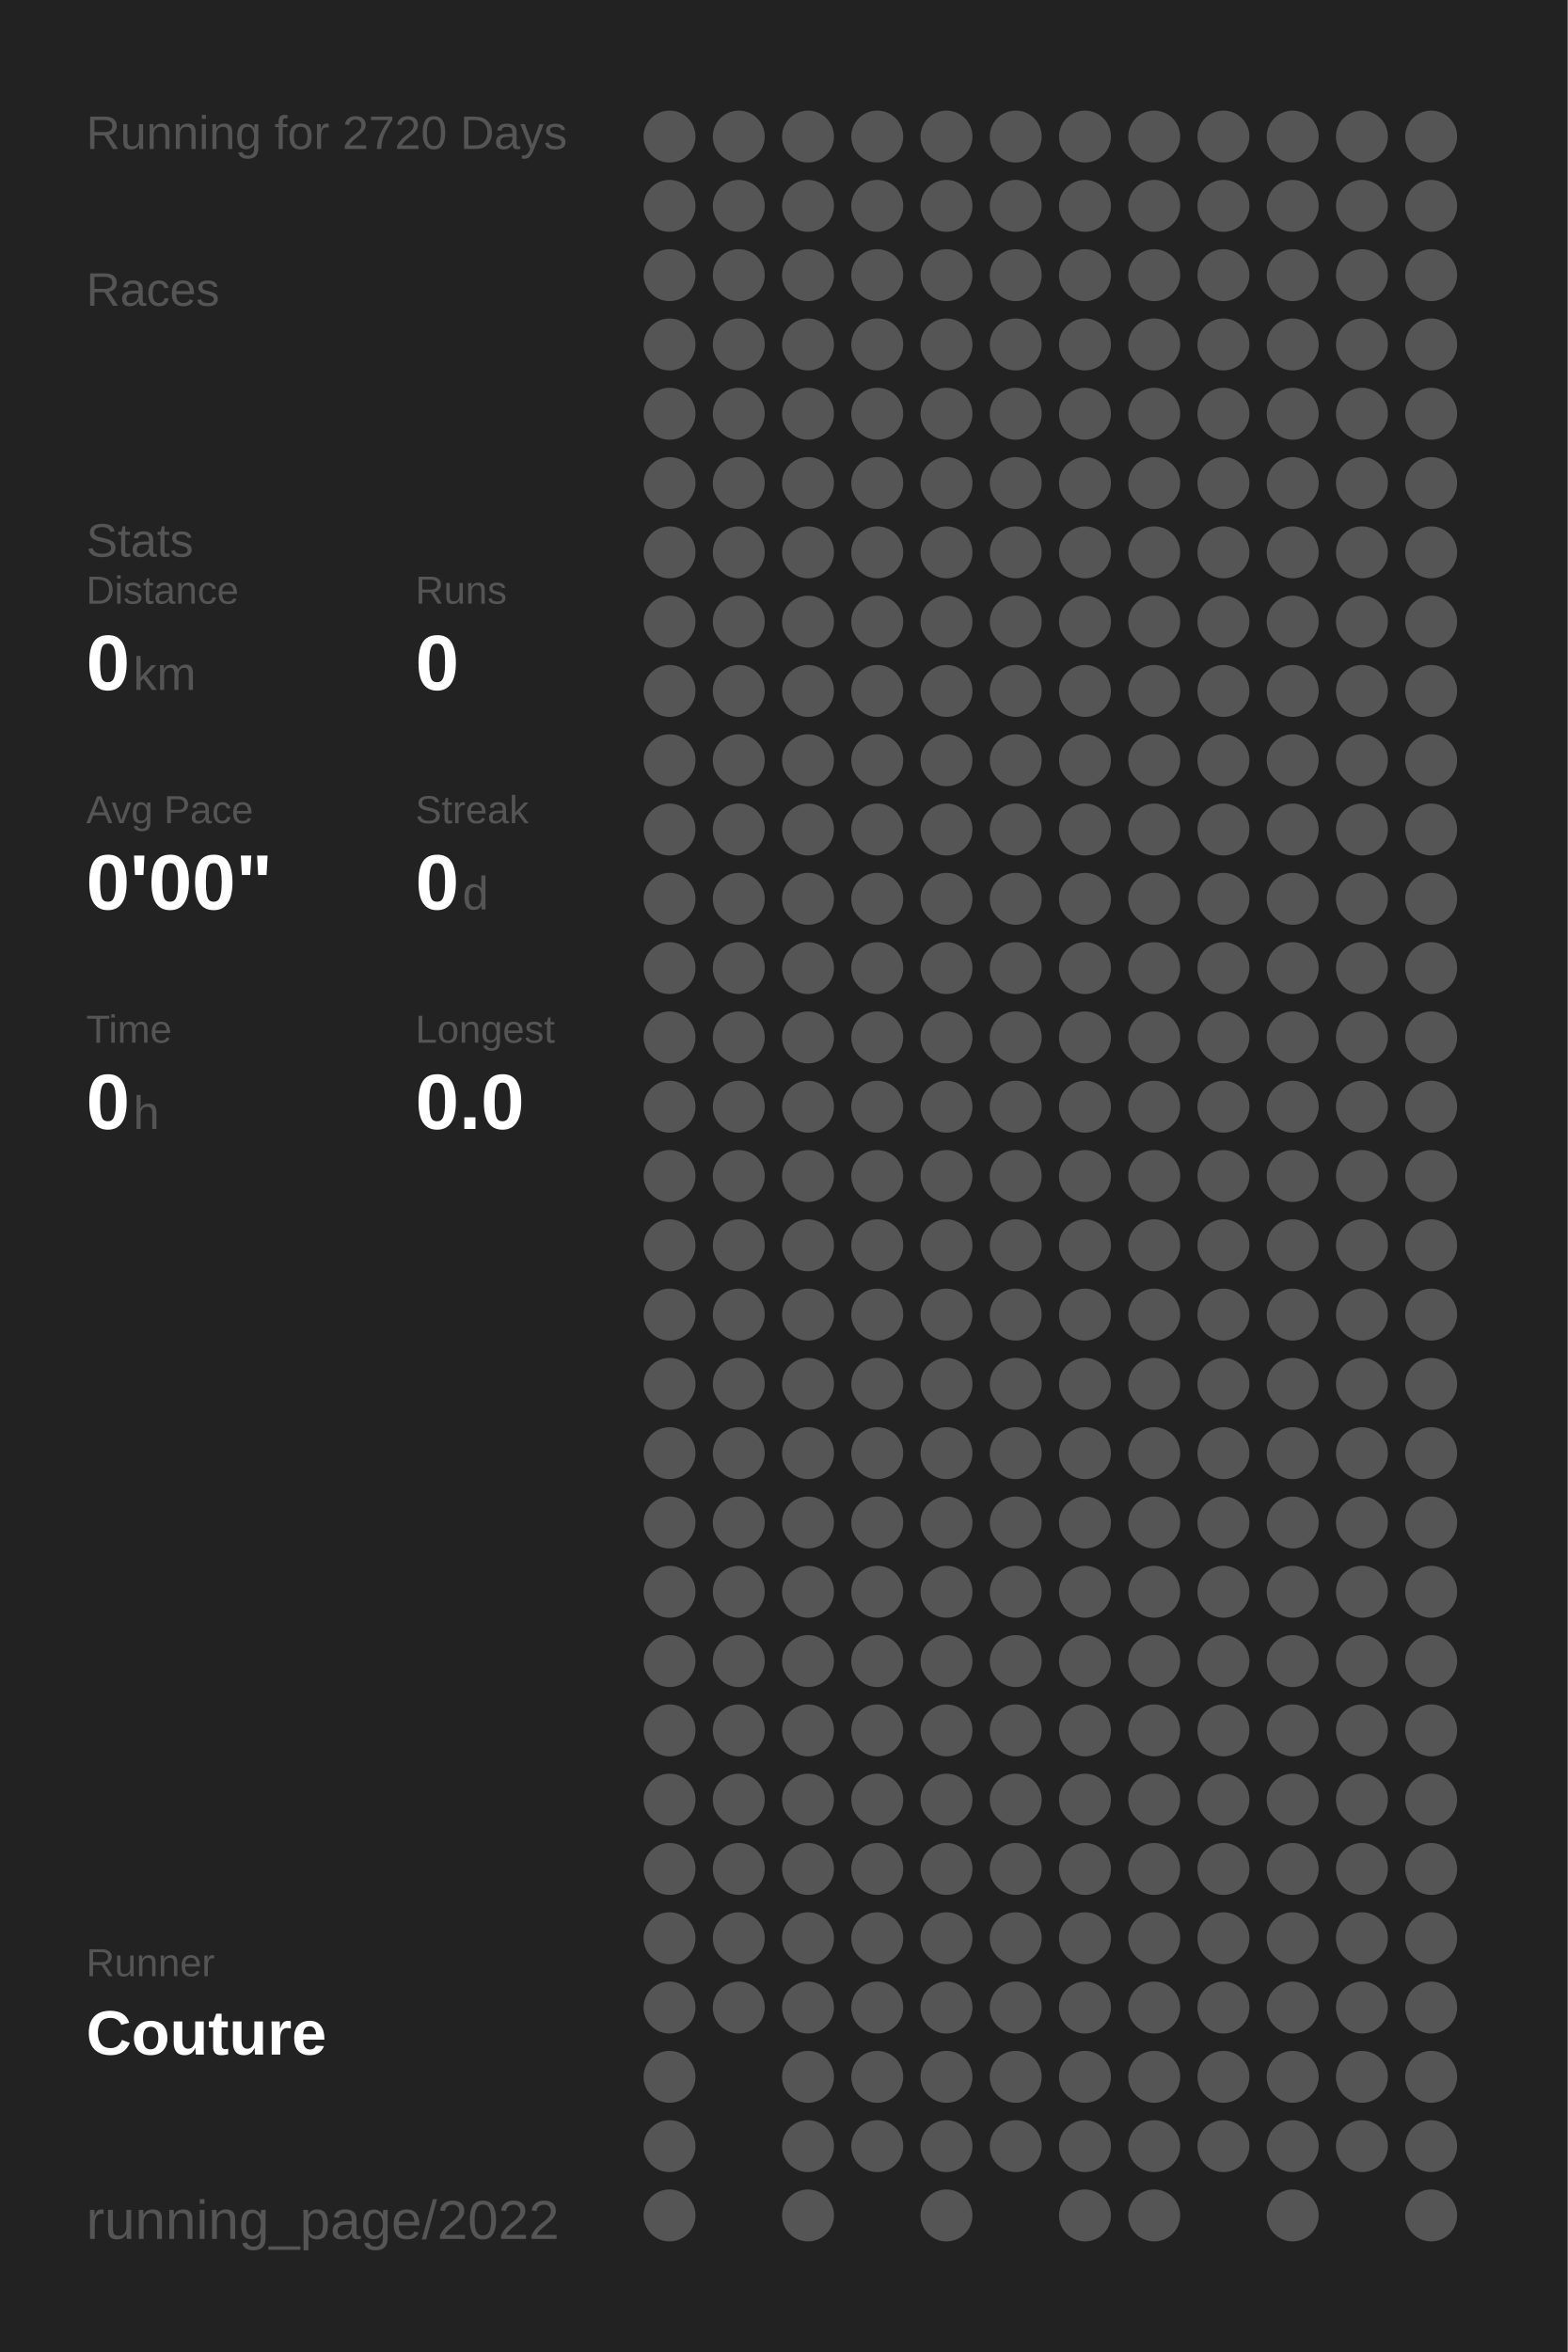
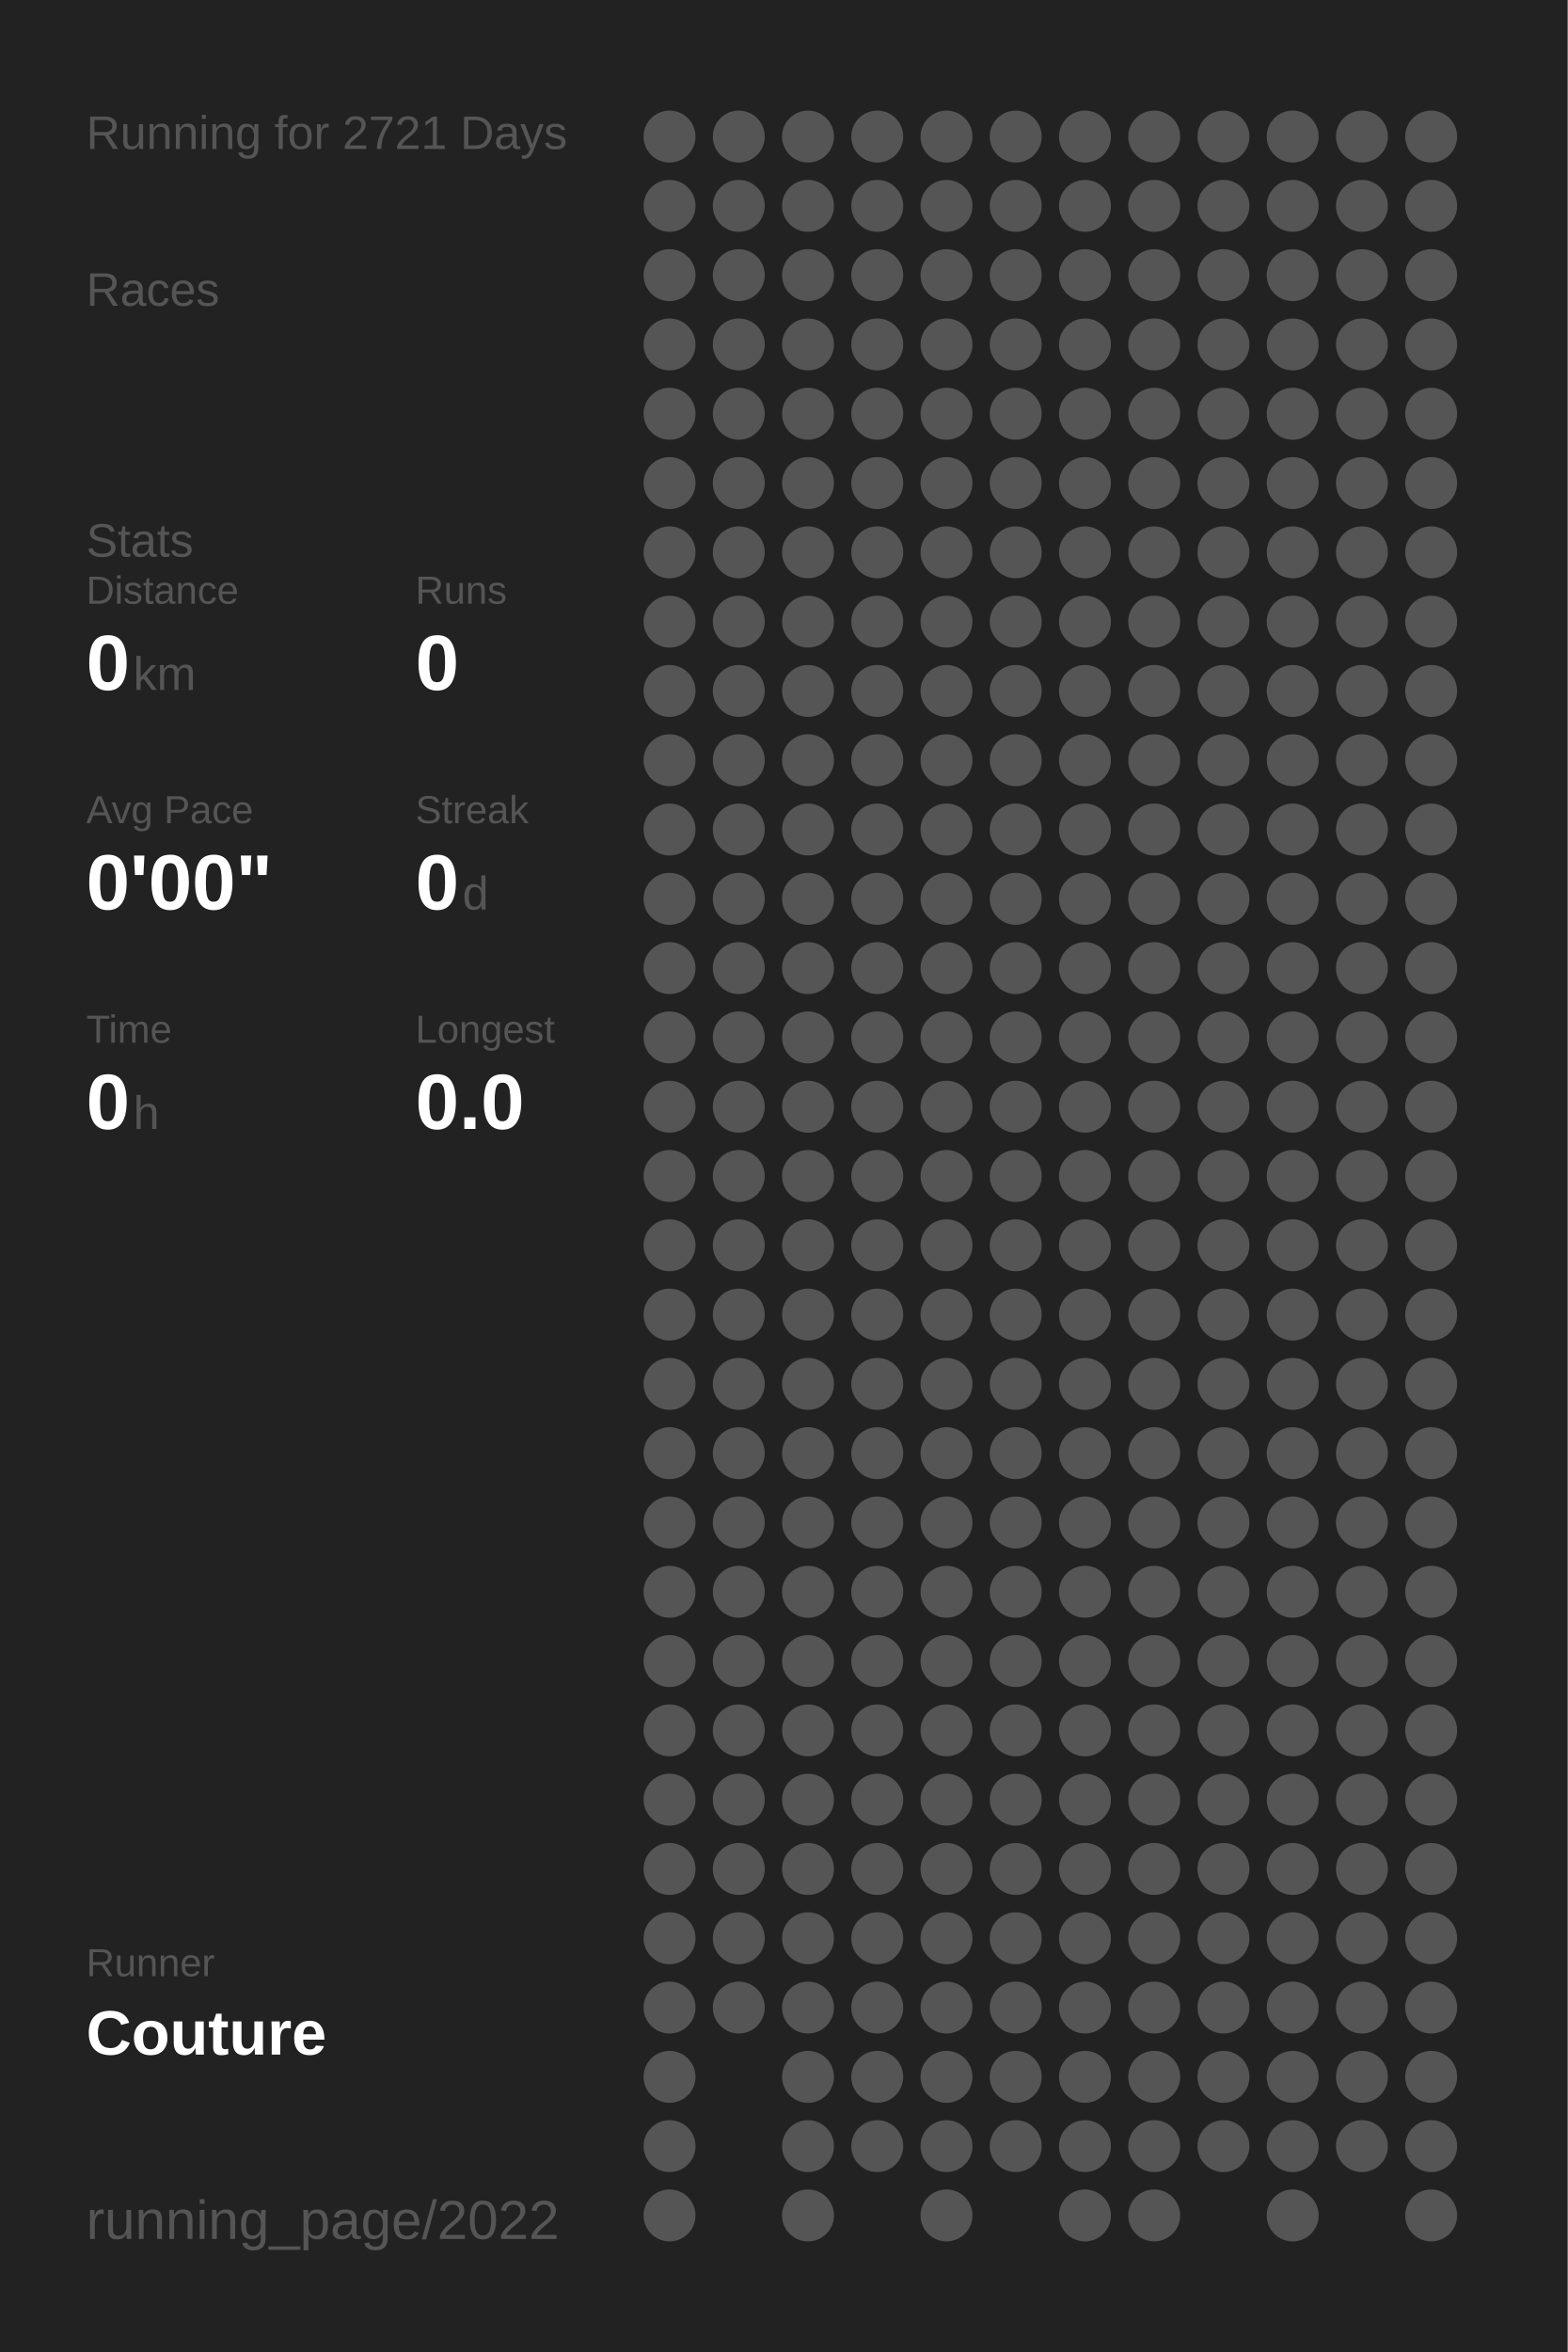
<svg xmlns="http://www.w3.org/2000/svg" baseProfile="full" height="300mm" version="1.1" viewBox="0,0,200,300" width="200mm">
  <defs />
  <rect fill="#222222" height="300" width="200" x="0" y="0" />
-   <text fill="#555555" style="font-size:6px; font-family:Arial;" x="11" y="19">Running for 2720 Days</text>
+   <text fill="#555555" style="font-size:6px; font-family:Arial;" x="11" y="19">Running for 2721 Days</text>
  <text fill="#555555" style="font-size:6px; font-family:Arial;" x="11" y="39">Races</text>
  <text fill="#555555" style="font-size:6px; font-family:Arial;" x="11" y="71">Stats</text>
  <text fill="#555555" style="font-size:5px; font-family:Arial;" x="11" y="77">Distance</text>
  <text fill="#FFFFFF" style="font-size:10px; font-family:Arial; font-weight:bold;" x="11" y="88">0</text>
  <text fill="#555555" style="font-size:6px; font-family:Arial;" x="17" y="88">km</text>
  <text fill="#555555" style="font-size:5px; font-family:Arial;" x="53" y="77">Runs</text>
  <text fill="#FFFFFF" style="font-size:10px; font-family:Arial; font-weight:bold;" x="53" y="88">0</text>
  <text fill="#555555" style="font-size:5px; font-family:Arial;" x="11" y="105">Avg Pace</text>
  <text fill="#FFFFFF" style="font-size:10px; font-family:Arial; font-weight:bold;" x="11" y="116">0'00"</text>
  <text fill="#555555" style="font-size:5px; font-family:Arial;" x="53" y="105">Streak</text>
  <text fill="#FFFFFF" style="font-size:10px; font-family:Arial; font-weight:bold;" x="53" y="116">0</text>
  <text fill="#555555" style="font-size:6px; font-family:Arial;" x="59" y="116">d</text>
  <text fill="#555555" style="font-size:5px; font-family:Arial;" x="11" y="133">Time</text>
  <text fill="#FFFFFF" style="font-size:10px; font-family:Arial; font-weight:bold;" x="11" y="144">0</text>
  <text fill="#555555" style="font-size:6px; font-family:Arial;" x="17" y="144">h</text>
  <text fill="#555555" style="font-size:5px; font-family:Arial;" x="53" y="133">Longest</text>
  <text fill="#FFFFFF" style="font-size:10px; font-family:Arial; font-weight:bold;" x="53" y="144">0.0</text>
  <text fill="#555555" style="font-size:5px; font-family:Arial;" x="11" y="252.065">Runner</text>
  <text fill="#FFFFFF" style="font-size:8px; font-family:Arial; font-weight:bold;" x="11" y="262.065">Couture</text>
  <text fill="#555555" style="font-size:7px; font-family:Arial;" x="11" y="285.581">running_page/2022</text>
  <circle cx="85.417" cy="17.419" fill="#555555" r="3.312" />
  <circle cx="85.417" cy="26.258" fill="#555555" r="3.312" />
  <circle cx="85.417" cy="35.097" fill="#555555" r="3.312" />
  <circle cx="85.417" cy="43.935" fill="#555555" r="3.312" />
  <circle cx="85.417" cy="52.774" fill="#555555" r="3.312" />
  <circle cx="85.417" cy="61.613" fill="#555555" r="3.312" />
  <circle cx="85.417" cy="70.452" fill="#555555" r="3.312" />
  <circle cx="85.417" cy="79.29" fill="#555555" r="3.312" />
  <circle cx="85.417" cy="88.129" fill="#555555" r="3.312" />
  <circle cx="85.417" cy="96.968" fill="#555555" r="3.312" />
  <circle cx="85.417" cy="105.806" fill="#555555" r="3.312" />
  <circle cx="85.417" cy="114.645" fill="#555555" r="3.312" />
  <circle cx="85.417" cy="123.484" fill="#555555" r="3.312" />
  <circle cx="85.417" cy="132.323" fill="#555555" r="3.312" />
  <circle cx="85.417" cy="141.161" fill="#555555" r="3.312" />
  <circle cx="85.417" cy="150" fill="#555555" r="3.312" />
  <circle cx="85.417" cy="158.839" fill="#555555" r="3.312" />
  <circle cx="85.417" cy="167.677" fill="#555555" r="3.312" />
  <circle cx="85.417" cy="176.516" fill="#555555" r="3.312" />
  <circle cx="85.417" cy="185.355" fill="#555555" r="3.312" />
  <circle cx="85.417" cy="194.194" fill="#555555" r="3.312" />
  <circle cx="85.417" cy="203.032" fill="#555555" r="3.312" />
  <circle cx="85.417" cy="211.871" fill="#555555" r="3.312" />
  <circle cx="85.417" cy="220.71" fill="#555555" r="3.312" />
  <circle cx="85.417" cy="229.548" fill="#555555" r="3.312" />
  <circle cx="85.417" cy="238.387" fill="#555555" r="3.312" />
  <circle cx="85.417" cy="247.226" fill="#555555" r="3.312" />
  <circle cx="85.417" cy="256.065" fill="#555555" r="3.312" />
  <circle cx="85.417" cy="264.903" fill="#555555" r="3.312" />
  <circle cx="85.417" cy="273.742" fill="#555555" r="3.312" />
  <circle cx="85.417" cy="282.581" fill="#555555" r="3.312" />
  <circle cx="94.25" cy="17.419" fill="#555555" r="3.312" />
  <circle cx="94.25" cy="26.258" fill="#555555" r="3.312" />
  <circle cx="94.25" cy="35.097" fill="#555555" r="3.312" />
  <circle cx="94.25" cy="43.935" fill="#555555" r="3.312" />
  <circle cx="94.25" cy="52.774" fill="#555555" r="3.312" />
  <circle cx="94.25" cy="61.613" fill="#555555" r="3.312" />
  <circle cx="94.25" cy="70.452" fill="#555555" r="3.312" />
  <circle cx="94.25" cy="79.29" fill="#555555" r="3.312" />
  <circle cx="94.25" cy="88.129" fill="#555555" r="3.312" />
  <circle cx="94.25" cy="96.968" fill="#555555" r="3.312" />
  <circle cx="94.25" cy="105.806" fill="#555555" r="3.312" />
  <circle cx="94.25" cy="114.645" fill="#555555" r="3.312" />
  <circle cx="94.25" cy="123.484" fill="#555555" r="3.312" />
  <circle cx="94.25" cy="132.323" fill="#555555" r="3.312" />
  <circle cx="94.25" cy="141.161" fill="#555555" r="3.312" />
  <circle cx="94.25" cy="150" fill="#555555" r="3.312" />
  <circle cx="94.25" cy="158.839" fill="#555555" r="3.312" />
  <circle cx="94.25" cy="167.677" fill="#555555" r="3.312" />
  <circle cx="94.25" cy="176.516" fill="#555555" r="3.312" />
  <circle cx="94.25" cy="185.355" fill="#555555" r="3.312" />
  <circle cx="94.25" cy="194.194" fill="#555555" r="3.312" />
  <circle cx="94.25" cy="203.032" fill="#555555" r="3.312" />
  <circle cx="94.25" cy="211.871" fill="#555555" r="3.312" />
  <circle cx="94.25" cy="220.71" fill="#555555" r="3.312" />
  <circle cx="94.25" cy="229.548" fill="#555555" r="3.312" />
  <circle cx="94.25" cy="238.387" fill="#555555" r="3.312" />
  <circle cx="94.25" cy="247.226" fill="#555555" r="3.312" />
  <circle cx="94.25" cy="256.065" fill="#555555" r="3.312" />
  <circle cx="103.083" cy="17.419" fill="#555555" r="3.312" />
  <circle cx="103.083" cy="26.258" fill="#555555" r="3.312" />
  <circle cx="103.083" cy="35.097" fill="#555555" r="3.312" />
  <circle cx="103.083" cy="43.935" fill="#555555" r="3.312" />
  <circle cx="103.083" cy="52.774" fill="#555555" r="3.312" />
  <circle cx="103.083" cy="61.613" fill="#555555" r="3.312" />
  <circle cx="103.083" cy="70.452" fill="#555555" r="3.312" />
  <circle cx="103.083" cy="79.29" fill="#555555" r="3.312" />
  <circle cx="103.083" cy="88.129" fill="#555555" r="3.312" />
  <circle cx="103.083" cy="96.968" fill="#555555" r="3.312" />
  <circle cx="103.083" cy="105.806" fill="#555555" r="3.312" />
  <circle cx="103.083" cy="114.645" fill="#555555" r="3.312" />
  <circle cx="103.083" cy="123.484" fill="#555555" r="3.312" />
  <circle cx="103.083" cy="132.323" fill="#555555" r="3.312" />
  <circle cx="103.083" cy="141.161" fill="#555555" r="3.312" />
  <circle cx="103.083" cy="150" fill="#555555" r="3.312" />
  <circle cx="103.083" cy="158.839" fill="#555555" r="3.312" />
  <circle cx="103.083" cy="167.677" fill="#555555" r="3.312" />
  <circle cx="103.083" cy="176.516" fill="#555555" r="3.312" />
  <circle cx="103.083" cy="185.355" fill="#555555" r="3.312" />
  <circle cx="103.083" cy="194.194" fill="#555555" r="3.312" />
  <circle cx="103.083" cy="203.032" fill="#555555" r="3.312" />
  <circle cx="103.083" cy="211.871" fill="#555555" r="3.312" />
  <circle cx="103.083" cy="220.71" fill="#555555" r="3.312" />
  <circle cx="103.083" cy="229.548" fill="#555555" r="3.312" />
  <circle cx="103.083" cy="238.387" fill="#555555" r="3.312" />
  <circle cx="103.083" cy="247.226" fill="#555555" r="3.312" />
  <circle cx="103.083" cy="256.065" fill="#555555" r="3.312" />
  <circle cx="103.083" cy="264.903" fill="#555555" r="3.312" />
  <circle cx="103.083" cy="273.742" fill="#555555" r="3.312" />
  <circle cx="103.083" cy="282.581" fill="#555555" r="3.312" />
  <circle cx="111.917" cy="17.419" fill="#555555" r="3.312" />
  <circle cx="111.917" cy="26.258" fill="#555555" r="3.312" />
  <circle cx="111.917" cy="35.097" fill="#555555" r="3.312" />
  <circle cx="111.917" cy="43.935" fill="#555555" r="3.312" />
  <circle cx="111.917" cy="52.774" fill="#555555" r="3.312" />
  <circle cx="111.917" cy="61.613" fill="#555555" r="3.312" />
  <circle cx="111.917" cy="70.452" fill="#555555" r="3.312" />
  <circle cx="111.917" cy="79.29" fill="#555555" r="3.312" />
  <circle cx="111.917" cy="88.129" fill="#555555" r="3.312" />
  <circle cx="111.917" cy="96.968" fill="#555555" r="3.312" />
  <circle cx="111.917" cy="105.806" fill="#555555" r="3.312" />
  <circle cx="111.917" cy="114.645" fill="#555555" r="3.312" />
  <circle cx="111.917" cy="123.484" fill="#555555" r="3.312" />
  <circle cx="111.917" cy="132.323" fill="#555555" r="3.312" />
  <circle cx="111.917" cy="141.161" fill="#555555" r="3.312" />
  <circle cx="111.917" cy="150" fill="#555555" r="3.312" />
  <circle cx="111.917" cy="158.839" fill="#555555" r="3.312" />
  <circle cx="111.917" cy="167.677" fill="#555555" r="3.312" />
  <circle cx="111.917" cy="176.516" fill="#555555" r="3.312" />
  <circle cx="111.917" cy="185.355" fill="#555555" r="3.312" />
  <circle cx="111.917" cy="194.194" fill="#555555" r="3.312" />
  <circle cx="111.917" cy="203.032" fill="#555555" r="3.312" />
  <circle cx="111.917" cy="211.871" fill="#555555" r="3.312" />
  <circle cx="111.917" cy="220.71" fill="#555555" r="3.312" />
  <circle cx="111.917" cy="229.548" fill="#555555" r="3.312" />
  <circle cx="111.917" cy="238.387" fill="#555555" r="3.312" />
  <circle cx="111.917" cy="247.226" fill="#555555" r="3.312" />
  <circle cx="111.917" cy="256.065" fill="#555555" r="3.312" />
  <circle cx="111.917" cy="264.903" fill="#555555" r="3.312" />
  <circle cx="111.917" cy="273.742" fill="#555555" r="3.312" />
  <circle cx="120.75" cy="17.419" fill="#555555" r="3.312" />
  <circle cx="120.75" cy="26.258" fill="#555555" r="3.312" />
  <circle cx="120.75" cy="35.097" fill="#555555" r="3.312" />
  <circle cx="120.75" cy="43.935" fill="#555555" r="3.312" />
  <circle cx="120.75" cy="52.774" fill="#555555" r="3.312" />
  <circle cx="120.75" cy="61.613" fill="#555555" r="3.312" />
  <circle cx="120.75" cy="70.452" fill="#555555" r="3.312" />
  <circle cx="120.75" cy="79.29" fill="#555555" r="3.312" />
  <circle cx="120.75" cy="88.129" fill="#555555" r="3.312" />
  <circle cx="120.75" cy="96.968" fill="#555555" r="3.312" />
  <circle cx="120.75" cy="105.806" fill="#555555" r="3.312" />
  <circle cx="120.75" cy="114.645" fill="#555555" r="3.312" />
  <circle cx="120.75" cy="123.484" fill="#555555" r="3.312" />
  <circle cx="120.75" cy="132.323" fill="#555555" r="3.312" />
  <circle cx="120.75" cy="141.161" fill="#555555" r="3.312" />
  <circle cx="120.75" cy="150" fill="#555555" r="3.312" />
  <circle cx="120.75" cy="158.839" fill="#555555" r="3.312" />
  <circle cx="120.75" cy="167.677" fill="#555555" r="3.312" />
  <circle cx="120.75" cy="176.516" fill="#555555" r="3.312" />
  <circle cx="120.75" cy="185.355" fill="#555555" r="3.312" />
  <circle cx="120.75" cy="194.194" fill="#555555" r="3.312" />
  <circle cx="120.75" cy="203.032" fill="#555555" r="3.312" />
  <circle cx="120.75" cy="211.871" fill="#555555" r="3.312" />
  <circle cx="120.75" cy="220.71" fill="#555555" r="3.312" />
  <circle cx="120.75" cy="229.548" fill="#555555" r="3.312" />
  <circle cx="120.75" cy="238.387" fill="#555555" r="3.312" />
  <circle cx="120.75" cy="247.226" fill="#555555" r="3.312" />
  <circle cx="120.75" cy="256.065" fill="#555555" r="3.312" />
  <circle cx="120.75" cy="264.903" fill="#555555" r="3.312" />
  <circle cx="120.75" cy="273.742" fill="#555555" r="3.312" />
  <circle cx="120.75" cy="282.581" fill="#555555" r="3.312" />
  <circle cx="129.583" cy="17.419" fill="#555555" r="3.312" />
  <circle cx="129.583" cy="26.258" fill="#555555" r="3.312" />
  <circle cx="129.583" cy="35.097" fill="#555555" r="3.312" />
  <circle cx="129.583" cy="43.935" fill="#555555" r="3.312" />
  <circle cx="129.583" cy="52.774" fill="#555555" r="3.312" />
  <circle cx="129.583" cy="61.613" fill="#555555" r="3.312" />
  <circle cx="129.583" cy="70.452" fill="#555555" r="3.312" />
  <circle cx="129.583" cy="79.29" fill="#555555" r="3.312" />
  <circle cx="129.583" cy="88.129" fill="#555555" r="3.312" />
  <circle cx="129.583" cy="96.968" fill="#555555" r="3.312" />
  <circle cx="129.583" cy="105.806" fill="#555555" r="3.312" />
  <circle cx="129.583" cy="114.645" fill="#555555" r="3.312" />
  <circle cx="129.583" cy="123.484" fill="#555555" r="3.312" />
  <circle cx="129.583" cy="132.323" fill="#555555" r="3.312" />
  <circle cx="129.583" cy="141.161" fill="#555555" r="3.312" />
  <circle cx="129.583" cy="150" fill="#555555" r="3.312" />
  <circle cx="129.583" cy="158.839" fill="#555555" r="3.312" />
  <circle cx="129.583" cy="167.677" fill="#555555" r="3.312" />
  <circle cx="129.583" cy="176.516" fill="#555555" r="3.312" />
  <circle cx="129.583" cy="185.355" fill="#555555" r="3.312" />
  <circle cx="129.583" cy="194.194" fill="#555555" r="3.312" />
  <circle cx="129.583" cy="203.032" fill="#555555" r="3.312" />
  <circle cx="129.583" cy="211.871" fill="#555555" r="3.312" />
  <circle cx="129.583" cy="220.71" fill="#555555" r="3.312" />
  <circle cx="129.583" cy="229.548" fill="#555555" r="3.312" />
  <circle cx="129.583" cy="238.387" fill="#555555" r="3.312" />
  <circle cx="129.583" cy="247.226" fill="#555555" r="3.312" />
  <circle cx="129.583" cy="256.065" fill="#555555" r="3.312" />
  <circle cx="129.583" cy="264.903" fill="#555555" r="3.312" />
  <circle cx="129.583" cy="273.742" fill="#555555" r="3.312" />
  <circle cx="138.417" cy="17.419" fill="#555555" r="3.312" />
  <circle cx="138.417" cy="26.258" fill="#555555" r="3.312" />
  <circle cx="138.417" cy="35.097" fill="#555555" r="3.312" />
  <circle cx="138.417" cy="43.935" fill="#555555" r="3.312" />
  <circle cx="138.417" cy="52.774" fill="#555555" r="3.312" />
  <circle cx="138.417" cy="61.613" fill="#555555" r="3.312" />
  <circle cx="138.417" cy="70.452" fill="#555555" r="3.312" />
  <circle cx="138.417" cy="79.29" fill="#555555" r="3.312" />
  <circle cx="138.417" cy="88.129" fill="#555555" r="3.312" />
  <circle cx="138.417" cy="96.968" fill="#555555" r="3.312" />
  <circle cx="138.417" cy="105.806" fill="#555555" r="3.312" />
  <circle cx="138.417" cy="114.645" fill="#555555" r="3.312" />
  <circle cx="138.417" cy="123.484" fill="#555555" r="3.312" />
  <circle cx="138.417" cy="132.323" fill="#555555" r="3.312" />
  <circle cx="138.417" cy="141.161" fill="#555555" r="3.312" />
  <circle cx="138.417" cy="150" fill="#555555" r="3.312" />
  <circle cx="138.417" cy="158.839" fill="#555555" r="3.312" />
  <circle cx="138.417" cy="167.677" fill="#555555" r="3.312" />
  <circle cx="138.417" cy="176.516" fill="#555555" r="3.312" />
  <circle cx="138.417" cy="185.355" fill="#555555" r="3.312" />
  <circle cx="138.417" cy="194.194" fill="#555555" r="3.312" />
  <circle cx="138.417" cy="203.032" fill="#555555" r="3.312" />
  <circle cx="138.417" cy="211.871" fill="#555555" r="3.312" />
  <circle cx="138.417" cy="220.71" fill="#555555" r="3.312" />
  <circle cx="138.417" cy="229.548" fill="#555555" r="3.312" />
  <circle cx="138.417" cy="238.387" fill="#555555" r="3.312" />
  <circle cx="138.417" cy="247.226" fill="#555555" r="3.312" />
  <circle cx="138.417" cy="256.065" fill="#555555" r="3.312" />
  <circle cx="138.417" cy="264.903" fill="#555555" r="3.312" />
  <circle cx="138.417" cy="273.742" fill="#555555" r="3.312" />
  <circle cx="138.417" cy="282.581" fill="#555555" r="3.312" />
  <circle cx="147.25" cy="17.419" fill="#555555" r="3.312" />
  <circle cx="147.25" cy="26.258" fill="#555555" r="3.312" />
  <circle cx="147.25" cy="35.097" fill="#555555" r="3.312" />
  <circle cx="147.25" cy="43.935" fill="#555555" r="3.312" />
  <circle cx="147.25" cy="52.774" fill="#555555" r="3.312" />
  <circle cx="147.25" cy="61.613" fill="#555555" r="3.312" />
  <circle cx="147.25" cy="70.452" fill="#555555" r="3.312" />
  <circle cx="147.25" cy="79.29" fill="#555555" r="3.312" />
  <circle cx="147.25" cy="88.129" fill="#555555" r="3.312" />
  <circle cx="147.25" cy="96.968" fill="#555555" r="3.312" />
  <circle cx="147.25" cy="105.806" fill="#555555" r="3.312" />
  <circle cx="147.25" cy="114.645" fill="#555555" r="3.312" />
  <circle cx="147.25" cy="123.484" fill="#555555" r="3.312" />
  <circle cx="147.25" cy="132.323" fill="#555555" r="3.312" />
  <circle cx="147.25" cy="141.161" fill="#555555" r="3.312" />
  <circle cx="147.25" cy="150" fill="#555555" r="3.312" />
  <circle cx="147.25" cy="158.839" fill="#555555" r="3.312" />
  <circle cx="147.25" cy="167.677" fill="#555555" r="3.312" />
  <circle cx="147.25" cy="176.516" fill="#555555" r="3.312" />
  <circle cx="147.25" cy="185.355" fill="#555555" r="3.312" />
  <circle cx="147.25" cy="194.194" fill="#555555" r="3.312" />
  <circle cx="147.25" cy="203.032" fill="#555555" r="3.312" />
  <circle cx="147.25" cy="211.871" fill="#555555" r="3.312" />
  <circle cx="147.25" cy="220.71" fill="#555555" r="3.312" />
  <circle cx="147.25" cy="229.548" fill="#555555" r="3.312" />
  <circle cx="147.25" cy="238.387" fill="#555555" r="3.312" />
  <circle cx="147.25" cy="247.226" fill="#555555" r="3.312" />
  <circle cx="147.25" cy="256.065" fill="#555555" r="3.312" />
  <circle cx="147.25" cy="264.903" fill="#555555" r="3.312" />
  <circle cx="147.25" cy="273.742" fill="#555555" r="3.312" />
  <circle cx="147.25" cy="282.581" fill="#555555" r="3.312" />
  <circle cx="156.083" cy="17.419" fill="#555555" r="3.312" />
  <circle cx="156.083" cy="26.258" fill="#555555" r="3.312" />
  <circle cx="156.083" cy="35.097" fill="#555555" r="3.312" />
  <circle cx="156.083" cy="43.935" fill="#555555" r="3.312" />
  <circle cx="156.083" cy="52.774" fill="#555555" r="3.312" />
  <circle cx="156.083" cy="61.613" fill="#555555" r="3.312" />
  <circle cx="156.083" cy="70.452" fill="#555555" r="3.312" />
  <circle cx="156.083" cy="79.29" fill="#555555" r="3.312" />
  <circle cx="156.083" cy="88.129" fill="#555555" r="3.312" />
  <circle cx="156.083" cy="96.968" fill="#555555" r="3.312" />
  <circle cx="156.083" cy="105.806" fill="#555555" r="3.312" />
  <circle cx="156.083" cy="114.645" fill="#555555" r="3.312" />
  <circle cx="156.083" cy="123.484" fill="#555555" r="3.312" />
  <circle cx="156.083" cy="132.323" fill="#555555" r="3.312" />
  <circle cx="156.083" cy="141.161" fill="#555555" r="3.312" />
  <circle cx="156.083" cy="150" fill="#555555" r="3.312" />
  <circle cx="156.083" cy="158.839" fill="#555555" r="3.312" />
  <circle cx="156.083" cy="167.677" fill="#555555" r="3.312" />
  <circle cx="156.083" cy="176.516" fill="#555555" r="3.312" />
  <circle cx="156.083" cy="185.355" fill="#555555" r="3.312" />
  <circle cx="156.083" cy="194.194" fill="#555555" r="3.312" />
  <circle cx="156.083" cy="203.032" fill="#555555" r="3.312" />
  <circle cx="156.083" cy="211.871" fill="#555555" r="3.312" />
  <circle cx="156.083" cy="220.71" fill="#555555" r="3.312" />
  <circle cx="156.083" cy="229.548" fill="#555555" r="3.312" />
  <circle cx="156.083" cy="238.387" fill="#555555" r="3.312" />
  <circle cx="156.083" cy="247.226" fill="#555555" r="3.312" />
  <circle cx="156.083" cy="256.065" fill="#555555" r="3.312" />
  <circle cx="156.083" cy="264.903" fill="#555555" r="3.312" />
  <circle cx="156.083" cy="273.742" fill="#555555" r="3.312" />
  <circle cx="164.917" cy="17.419" fill="#555555" r="3.312" />
  <circle cx="164.917" cy="26.258" fill="#555555" r="3.312" />
  <circle cx="164.917" cy="35.097" fill="#555555" r="3.312" />
  <circle cx="164.917" cy="43.935" fill="#555555" r="3.312" />
  <circle cx="164.917" cy="52.774" fill="#555555" r="3.312" />
  <circle cx="164.917" cy="61.613" fill="#555555" r="3.312" />
  <circle cx="164.917" cy="70.452" fill="#555555" r="3.312" />
  <circle cx="164.917" cy="79.29" fill="#555555" r="3.312" />
  <circle cx="164.917" cy="88.129" fill="#555555" r="3.312" />
  <circle cx="164.917" cy="96.968" fill="#555555" r="3.312" />
  <circle cx="164.917" cy="105.806" fill="#555555" r="3.312" />
  <circle cx="164.917" cy="114.645" fill="#555555" r="3.312" />
  <circle cx="164.917" cy="123.484" fill="#555555" r="3.312" />
  <circle cx="164.917" cy="132.323" fill="#555555" r="3.312" />
  <circle cx="164.917" cy="141.161" fill="#555555" r="3.312" />
  <circle cx="164.917" cy="150" fill="#555555" r="3.312" />
  <circle cx="164.917" cy="158.839" fill="#555555" r="3.312" />
  <circle cx="164.917" cy="167.677" fill="#555555" r="3.312" />
  <circle cx="164.917" cy="176.516" fill="#555555" r="3.312" />
  <circle cx="164.917" cy="185.355" fill="#555555" r="3.312" />
  <circle cx="164.917" cy="194.194" fill="#555555" r="3.312" />
  <circle cx="164.917" cy="203.032" fill="#555555" r="3.312" />
  <circle cx="164.917" cy="211.871" fill="#555555" r="3.312" />
  <circle cx="164.917" cy="220.71" fill="#555555" r="3.312" />
  <circle cx="164.917" cy="229.548" fill="#555555" r="3.312" />
  <circle cx="164.917" cy="238.387" fill="#555555" r="3.312" />
  <circle cx="164.917" cy="247.226" fill="#555555" r="3.312" />
  <circle cx="164.917" cy="256.065" fill="#555555" r="3.312" />
  <circle cx="164.917" cy="264.903" fill="#555555" r="3.312" />
  <circle cx="164.917" cy="273.742" fill="#555555" r="3.312" />
  <circle cx="164.917" cy="282.581" fill="#555555" r="3.312" />
  <circle cx="173.75" cy="17.419" fill="#555555" r="3.312" />
  <circle cx="173.75" cy="26.258" fill="#555555" r="3.312" />
  <circle cx="173.75" cy="35.097" fill="#555555" r="3.312" />
  <circle cx="173.75" cy="43.935" fill="#555555" r="3.312" />
  <circle cx="173.75" cy="52.774" fill="#555555" r="3.312" />
  <circle cx="173.75" cy="61.613" fill="#555555" r="3.312" />
  <circle cx="173.75" cy="70.452" fill="#555555" r="3.312" />
  <circle cx="173.75" cy="79.29" fill="#555555" r="3.312" />
  <circle cx="173.75" cy="88.129" fill="#555555" r="3.312" />
  <circle cx="173.75" cy="96.968" fill="#555555" r="3.312" />
  <circle cx="173.75" cy="105.806" fill="#555555" r="3.312" />
  <circle cx="173.75" cy="114.645" fill="#555555" r="3.312" />
  <circle cx="173.75" cy="123.484" fill="#555555" r="3.312" />
  <circle cx="173.75" cy="132.323" fill="#555555" r="3.312" />
  <circle cx="173.75" cy="141.161" fill="#555555" r="3.312" />
  <circle cx="173.75" cy="150" fill="#555555" r="3.312" />
  <circle cx="173.75" cy="158.839" fill="#555555" r="3.312" />
  <circle cx="173.75" cy="167.677" fill="#555555" r="3.312" />
  <circle cx="173.75" cy="176.516" fill="#555555" r="3.312" />
  <circle cx="173.75" cy="185.355" fill="#555555" r="3.312" />
  <circle cx="173.75" cy="194.194" fill="#555555" r="3.312" />
  <circle cx="173.75" cy="203.032" fill="#555555" r="3.312" />
  <circle cx="173.75" cy="211.871" fill="#555555" r="3.312" />
  <circle cx="173.75" cy="220.71" fill="#555555" r="3.312" />
  <circle cx="173.75" cy="229.548" fill="#555555" r="3.312" />
  <circle cx="173.75" cy="238.387" fill="#555555" r="3.312" />
  <circle cx="173.75" cy="247.226" fill="#555555" r="3.312" />
  <circle cx="173.75" cy="256.065" fill="#555555" r="3.312" />
  <circle cx="173.75" cy="264.903" fill="#555555" r="3.312" />
  <circle cx="173.75" cy="273.742" fill="#555555" r="3.312" />
  <circle cx="182.583" cy="17.419" fill="#555555" r="3.312" />
  <circle cx="182.583" cy="26.258" fill="#555555" r="3.312" />
  <circle cx="182.583" cy="35.097" fill="#555555" r="3.312" />
  <circle cx="182.583" cy="43.935" fill="#555555" r="3.312" />
  <circle cx="182.583" cy="52.774" fill="#555555" r="3.312" />
  <circle cx="182.583" cy="61.613" fill="#555555" r="3.312" />
  <circle cx="182.583" cy="70.452" fill="#555555" r="3.312" />
  <circle cx="182.583" cy="79.29" fill="#555555" r="3.312" />
  <circle cx="182.583" cy="88.129" fill="#555555" r="3.312" />
  <circle cx="182.583" cy="96.968" fill="#555555" r="3.312" />
  <circle cx="182.583" cy="105.806" fill="#555555" r="3.312" />
  <circle cx="182.583" cy="114.645" fill="#555555" r="3.312" />
  <circle cx="182.583" cy="123.484" fill="#555555" r="3.312" />
  <circle cx="182.583" cy="132.323" fill="#555555" r="3.312" />
  <circle cx="182.583" cy="141.161" fill="#555555" r="3.312" />
  <circle cx="182.583" cy="150" fill="#555555" r="3.312" />
  <circle cx="182.583" cy="158.839" fill="#555555" r="3.312" />
  <circle cx="182.583" cy="167.677" fill="#555555" r="3.312" />
  <circle cx="182.583" cy="176.516" fill="#555555" r="3.312" />
  <circle cx="182.583" cy="185.355" fill="#555555" r="3.312" />
  <circle cx="182.583" cy="194.194" fill="#555555" r="3.312" />
  <circle cx="182.583" cy="203.032" fill="#555555" r="3.312" />
  <circle cx="182.583" cy="211.871" fill="#555555" r="3.312" />
  <circle cx="182.583" cy="220.71" fill="#555555" r="3.312" />
  <circle cx="182.583" cy="229.548" fill="#555555" r="3.312" />
  <circle cx="182.583" cy="238.387" fill="#555555" r="3.312" />
  <circle cx="182.583" cy="247.226" fill="#555555" r="3.312" />
  <circle cx="182.583" cy="256.065" fill="#555555" r="3.312" />
  <circle cx="182.583" cy="264.903" fill="#555555" r="3.312" />
  <circle cx="182.583" cy="273.742" fill="#555555" r="3.312" />
  <circle cx="182.583" cy="282.581" fill="#555555" r="3.312" />
</svg>
